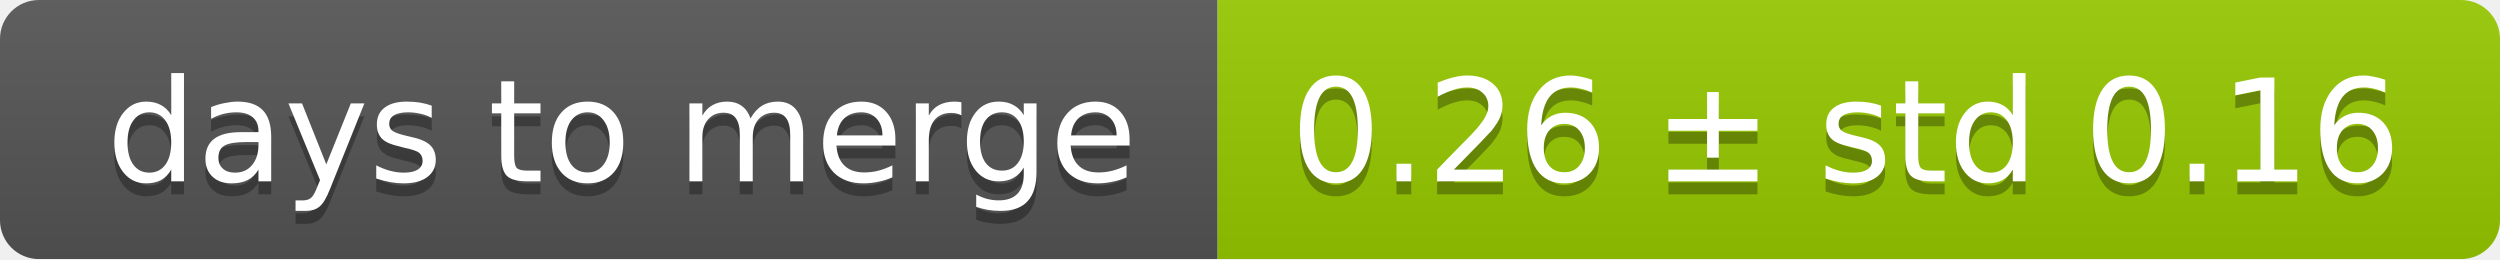
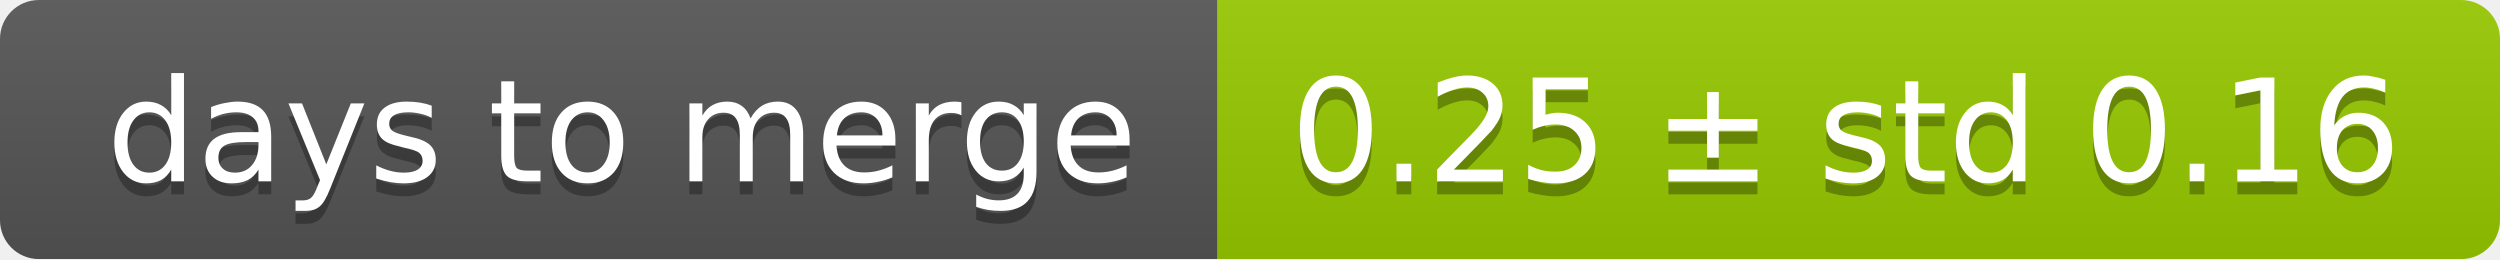
<svg xmlns="http://www.w3.org/2000/svg" width="193" height="20">
  <linearGradient id="smooth" x2="0" y2="100%">
    <stop offset="0" stop-color="#bbb" stop-opacity=".1" />
    <stop offset="1" stop-opacity=".1" />
  </linearGradient>
  <mask id="round">
    <rect width="193" height="20" rx="3" fill="#fff" />
  </mask>
  <g mask="url(#round)">
    <rect width="94" height="20" fill="#555" />
    <rect x="94" width="99" height="20" fill="#97ca00" />
    <rect width="193" height="20" fill="url(#smooth)" />
  </g>
  <g fill="#fff" text-anchor="middle" font-family="DejaVu Sans,Verdana,Geneva,sans-serif" font-size="11">
    <text x="48" y="15" fill="#010101" fill-opacity=".3">days to merge</text>
    <text x="48" y="14">days to merge</text>
-     <text x="142.5" y="15" fill="#010101" fill-opacity=".3">0.26 ± std 0.16</text>
-     <text x="142.5" y="14">0.26 ± std 0.16</text>
+     <text x="142.5" y="15" fill="#010101" fill-opacity=".3">0.25 ± std 0.16</text>
+     <text x="142.5" y="14">0.25 ± std 0.16</text>
  </g>
</svg>
